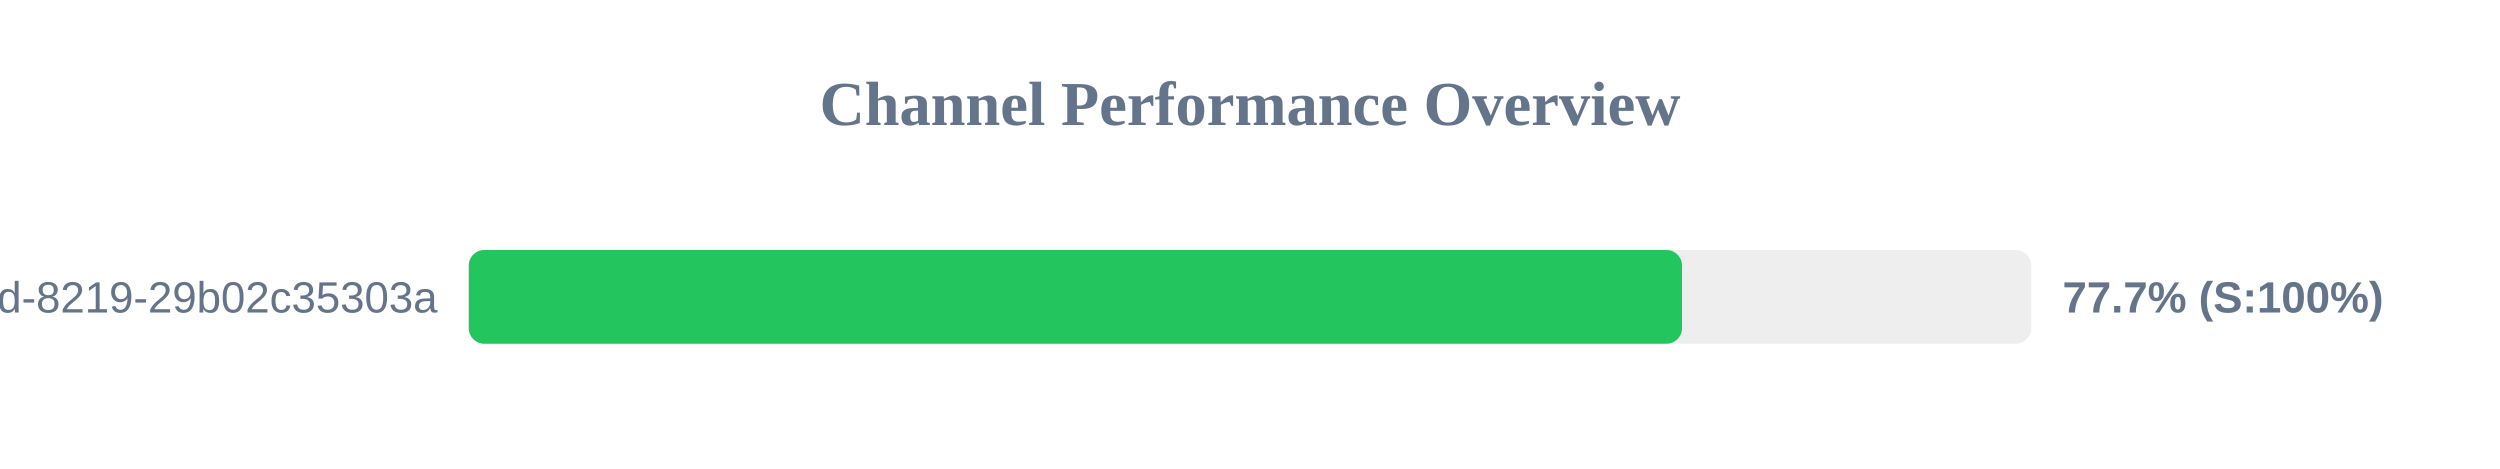
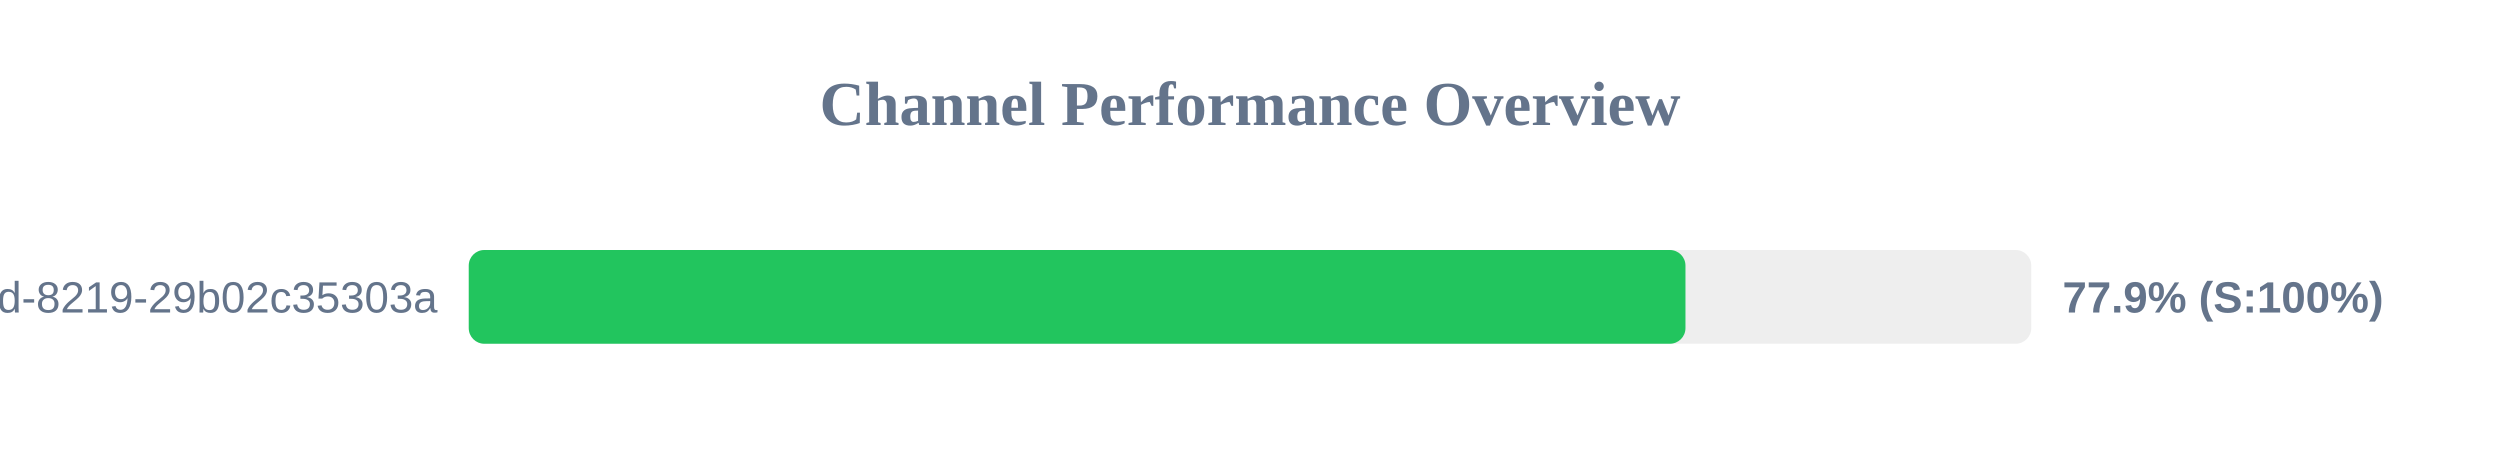
<svg xmlns="http://www.w3.org/2000/svg" width="800" height="150" version="1.1">
  <style>
        .row { font: 14px Arial; fill: #64748b; }
        .score { font: bold 14px Arial; fill: #64748b; }
    </style>
  <text x="400" y="40" text-anchor="middle" font-size="20px" font-weight="bold" fill="#64748b">Channel Performance Overview</text>
  <rect x="150" y="80" width="500" height="30" fill="#eee" rx="5" />
-   <rect x="150" y="80" width="388.25" height="30" fill="#22c55e" rx="5" />
+   <rect x="150" y="80" width="389.35" height="30" fill="#22c55e" rx="5" />
  <text x="140" y="100" text-anchor="end" class="row">?uuid=5eaa121d-4362-444d-8219-29b02c35303a</text>
-   <text x="660" y="100" text-anchor="start" class="score">77.7% (S:100%)</text>
+   <text x="660" y="100" text-anchor="start" class="score">77.9% (S:100%)</text>
</svg>
